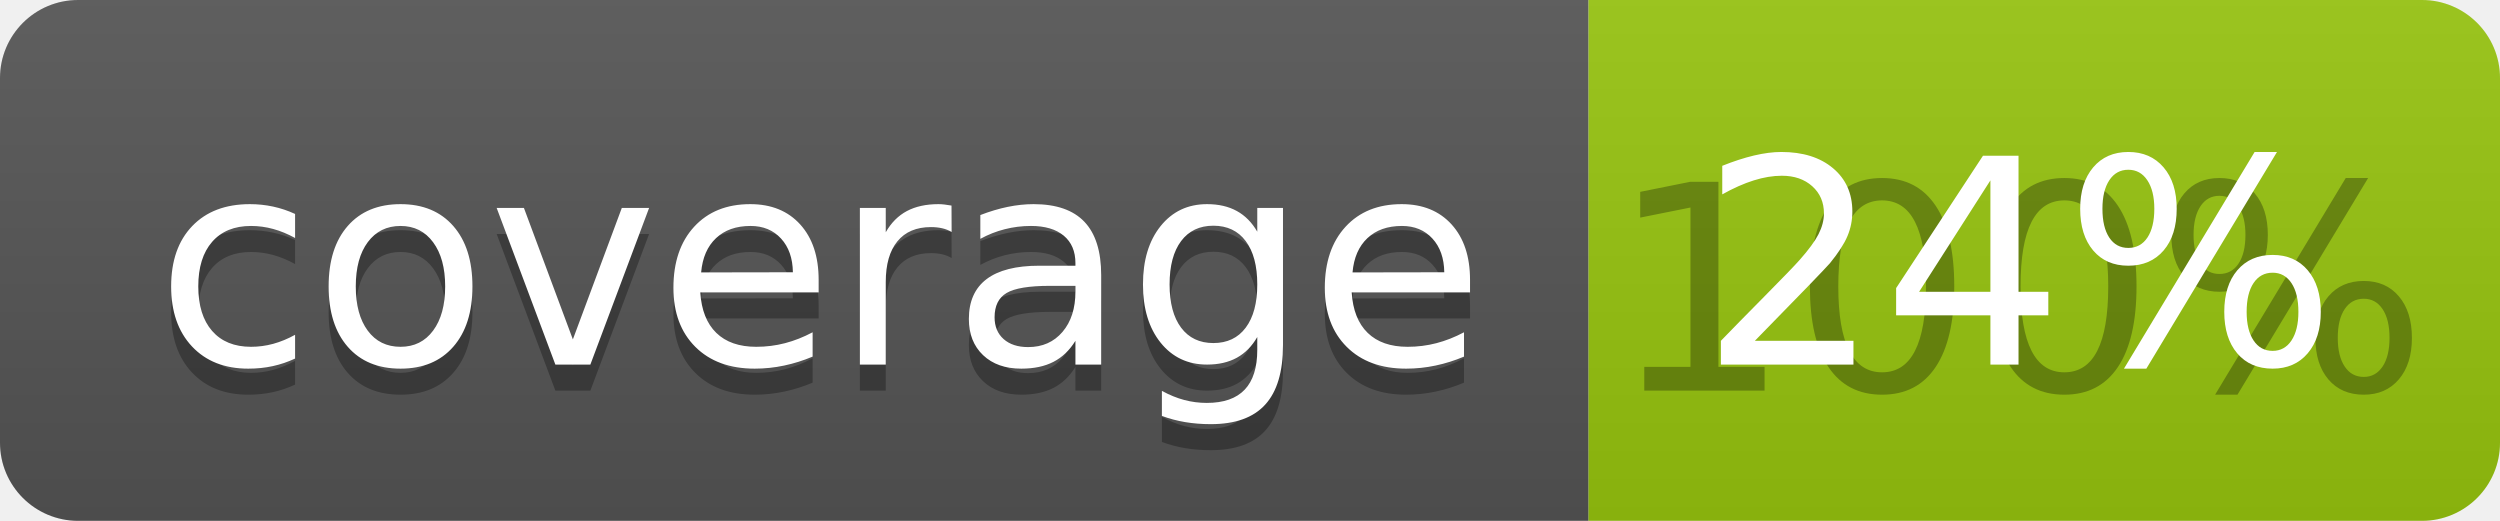
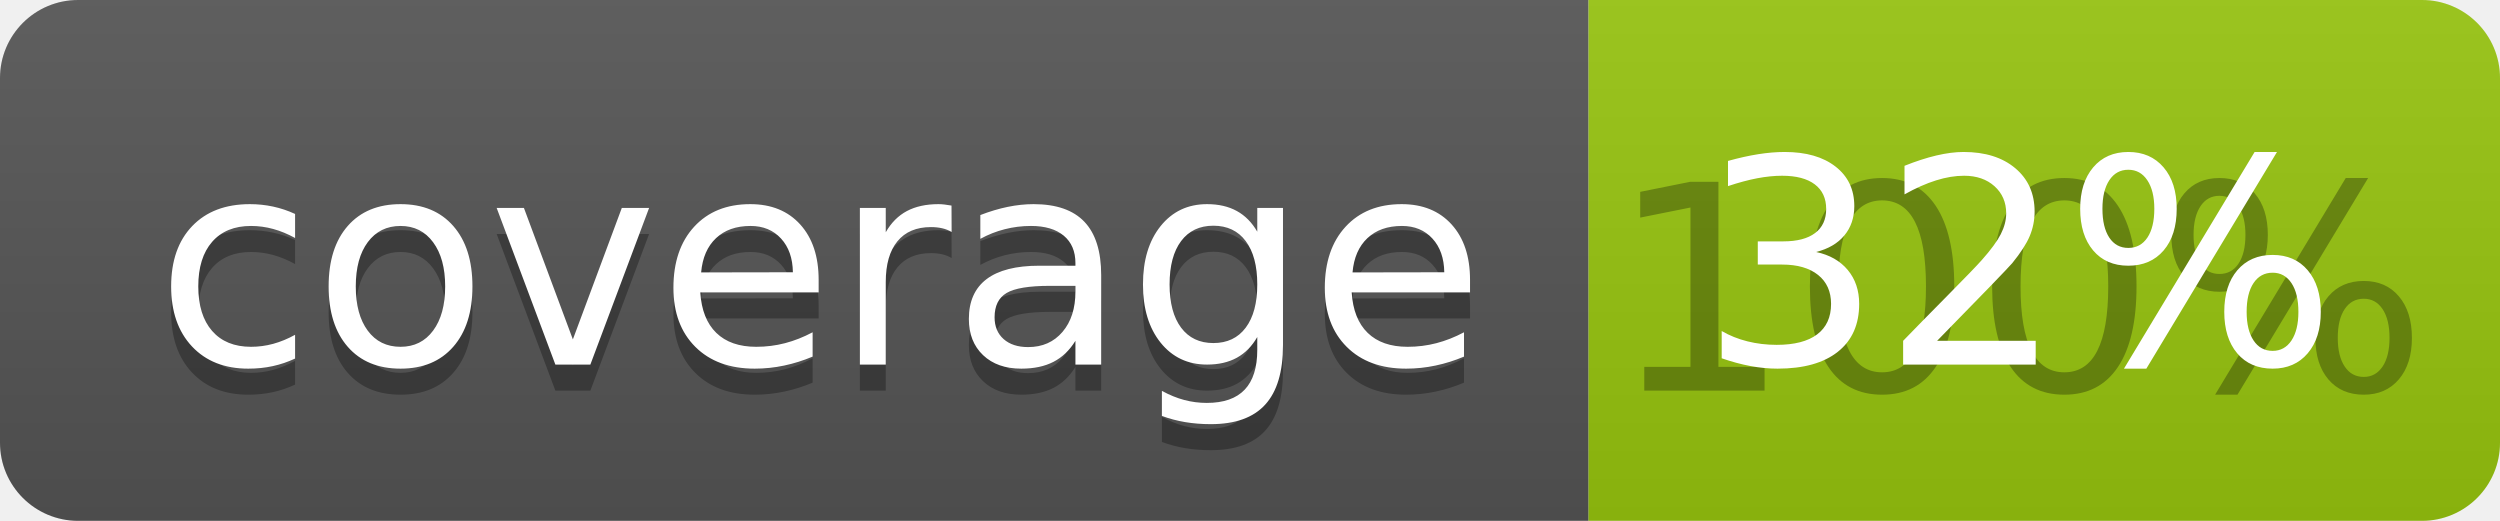
<svg xmlns="http://www.w3.org/2000/svg" width="96" height="20">
  <linearGradient id="b" x2="0" y2="100%">
    <stop offset="0" stop-color="#bbb" stop-opacity=".1" />
    <stop offset="1" stop-opacity=".1" />
  </linearGradient>
  <clipPath id="a">
    <rect width="96" height="20" rx="3" fill="#fff" />
  </clipPath>
  <g clip-path="url(#a)">
    <path fill="#555" d="M0 0h61v20H0z" />
    <path fill="#97C50F" d="M61 0h35v20H61z" />
    <path fill="url(#b)" d="M0 0h96v20H0z" />
  </g>
  <g fill="#fff" text-anchor="middle" font-family="DejaVu Sans,Verdana,Geneva,sans-serif" font-size="110">
    <text x="315" y="150" fill="#010101" fill-opacity=".3" transform="scale(.1)" textLength="510">coverage</text>
    <text x="315" y="140" transform="scale(.1)" textLength="510">coverage</text>
    <text x="775" y="150" fill="#010101" fill-opacity=".3" transform="scale(.1)" textLength="250">100%</text>
-     <text x="775" y="140" transform="scale(.1)" textLength="250">24%</text>
+     <text x="775" y="140" transform="scale(.1)" textLength="250">32%</text>
  </g>
</svg>
